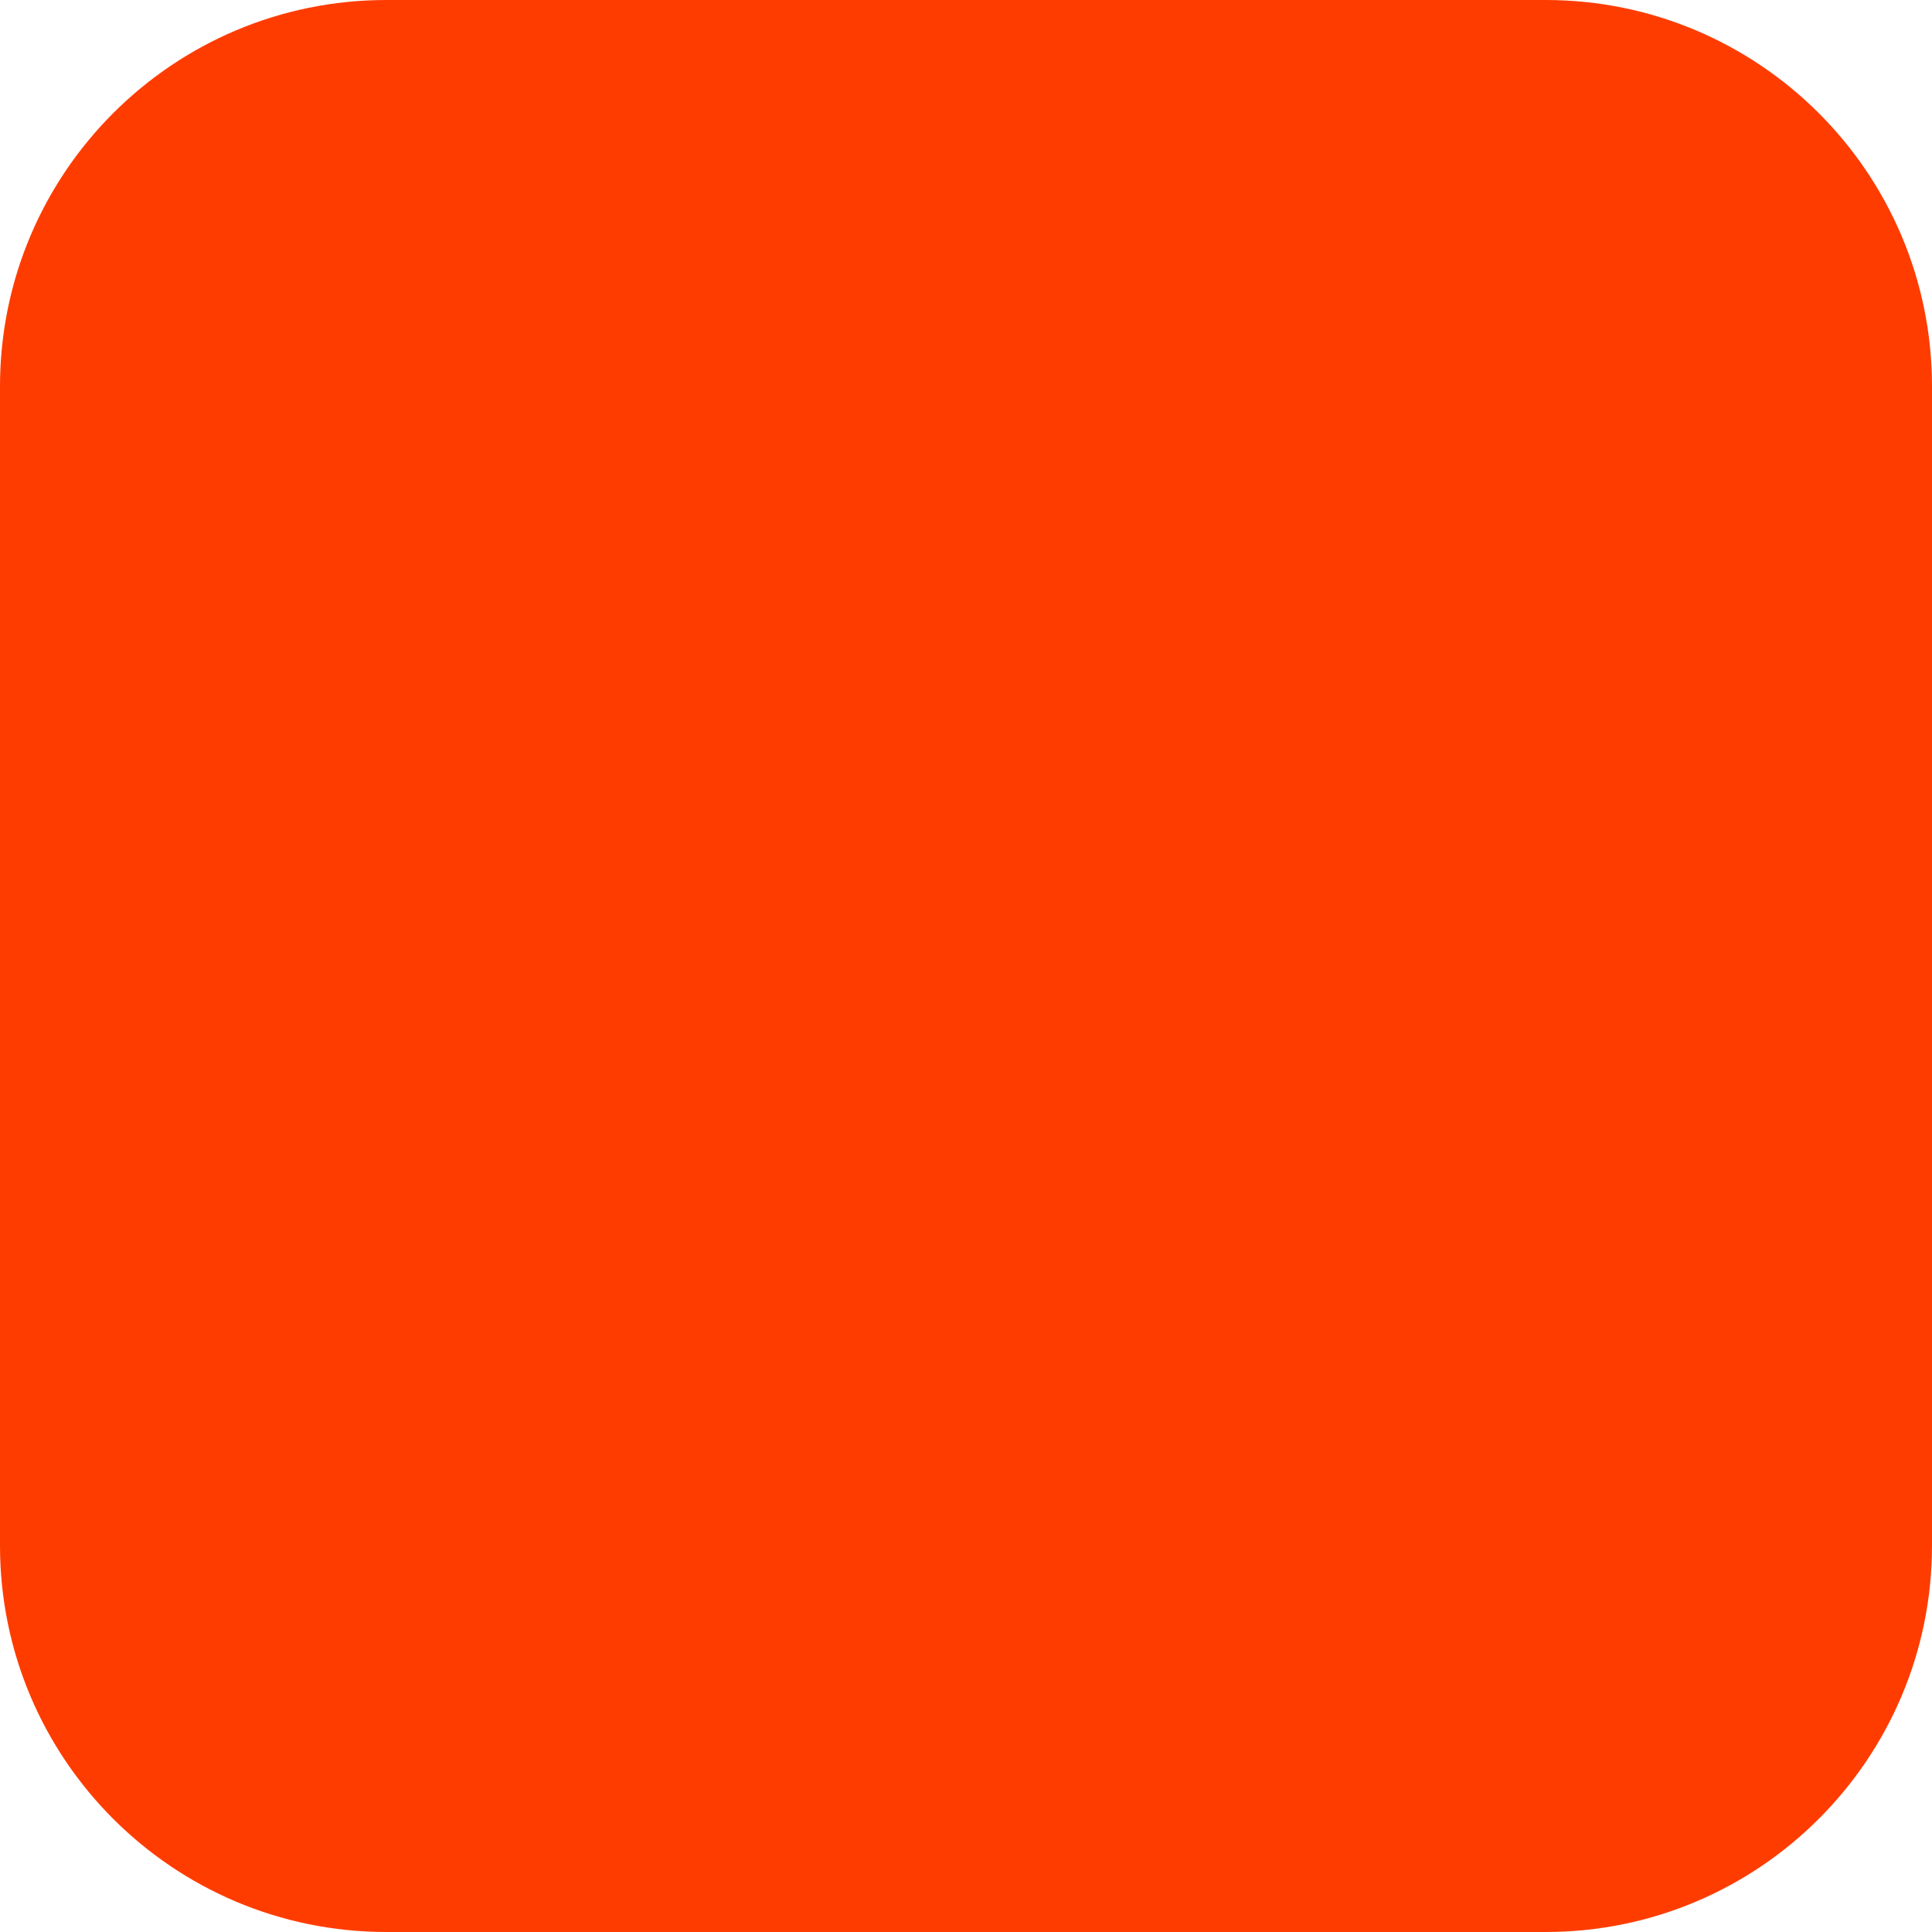
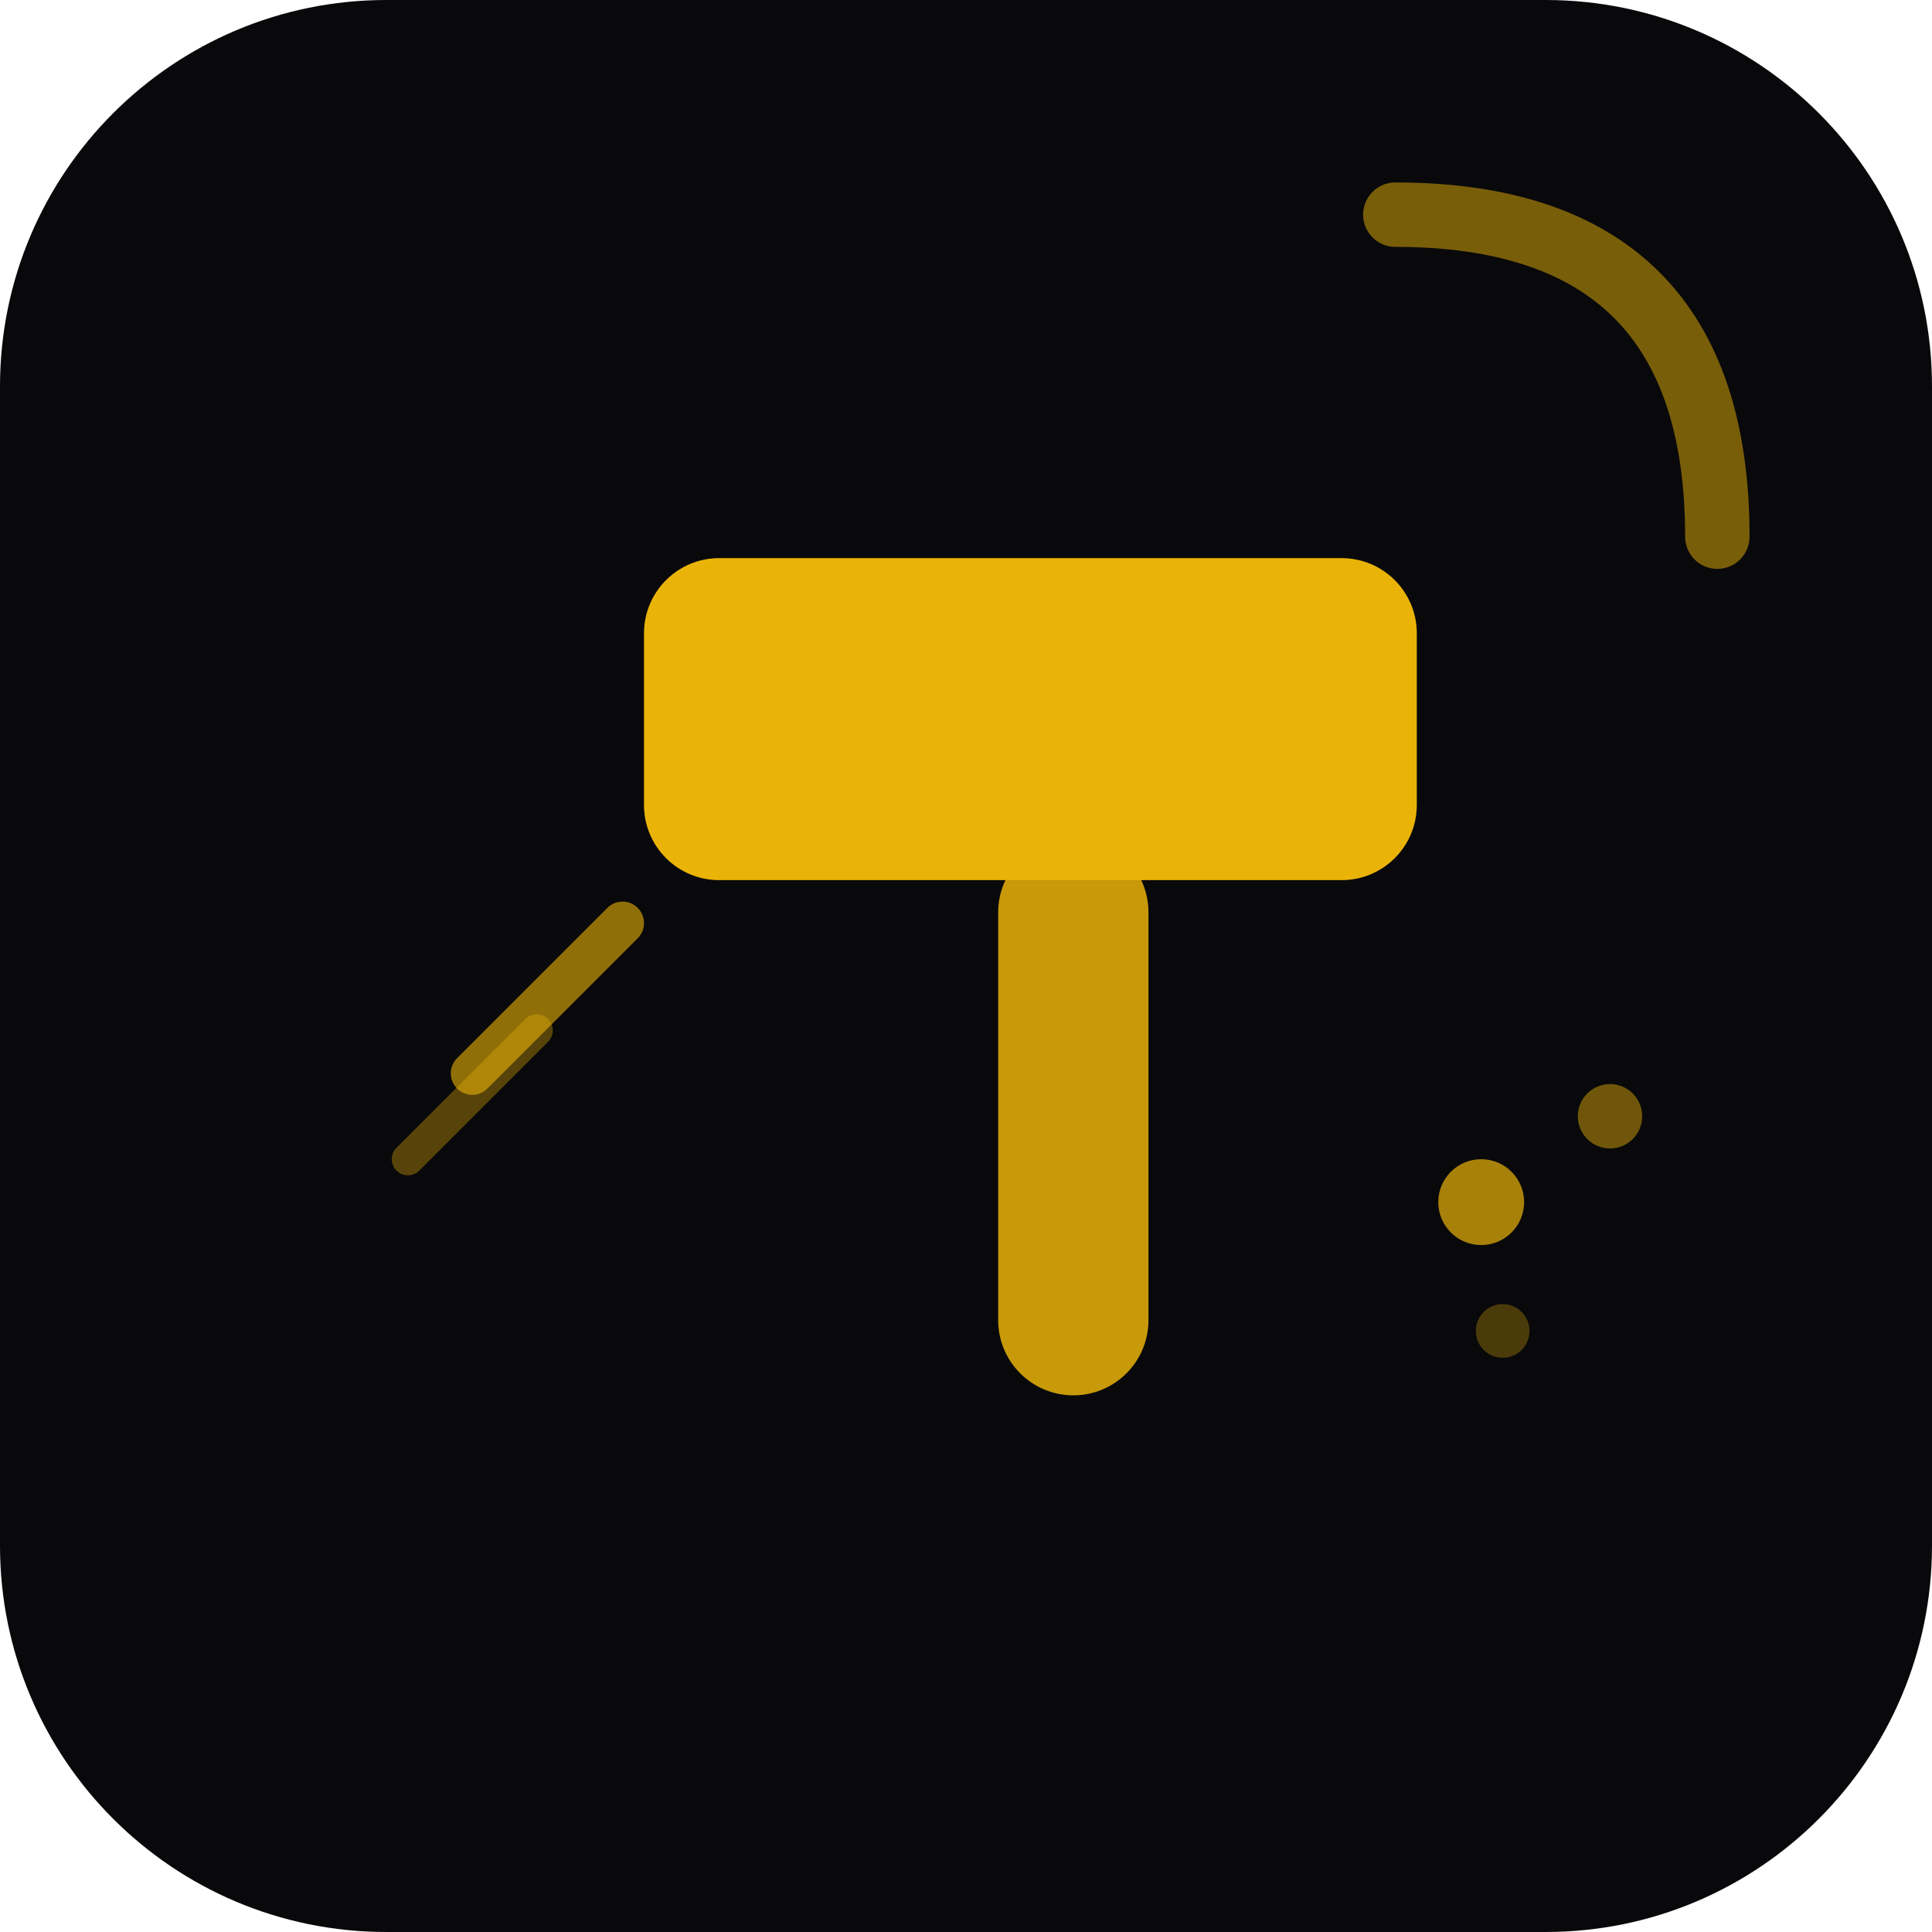
<svg xmlns="http://www.w3.org/2000/svg" width="180" height="180" viewBox="0 0 180 180" fill="none">
-   <rect width="180" height="180" rx="36" fill="#FF3C00" />
+   <rect width="180" height="180" rx="36" fill="#09090b" />
+   <path d="M130 20 Q160 20 160 50" stroke="#EAB308" stroke-width="6" stroke-linecap="round" fill="none" opacity="0.5" />
+   <rect x="60" y="52" width="72" height="30" rx="7" fill="#EAB308" />
+   <rect x="93" y="78" width="14" height="52" rx="7" fill="#EAB308" opacity="0.85" />
+   <line x1="44" y1="100" x2="58" y2="86" stroke="#EAB308" stroke-width="4" stroke-linecap="round" opacity="0.6" />
+   <line x1="38" y1="108" x2="50" y2="96" stroke="#EAB308" stroke-width="3" stroke-linecap="round" opacity="0.35" />
+   <circle cx="138" cy="112" r="4" fill="#EAB308" opacity="0.7" />
+   <circle cx="150" cy="104" r="3" fill="#EAB308" opacity="0.45" />
+   <circle cx="140" cy="124" r="2.5" fill="#EAB308" opacity="0.3" />
</svg>
